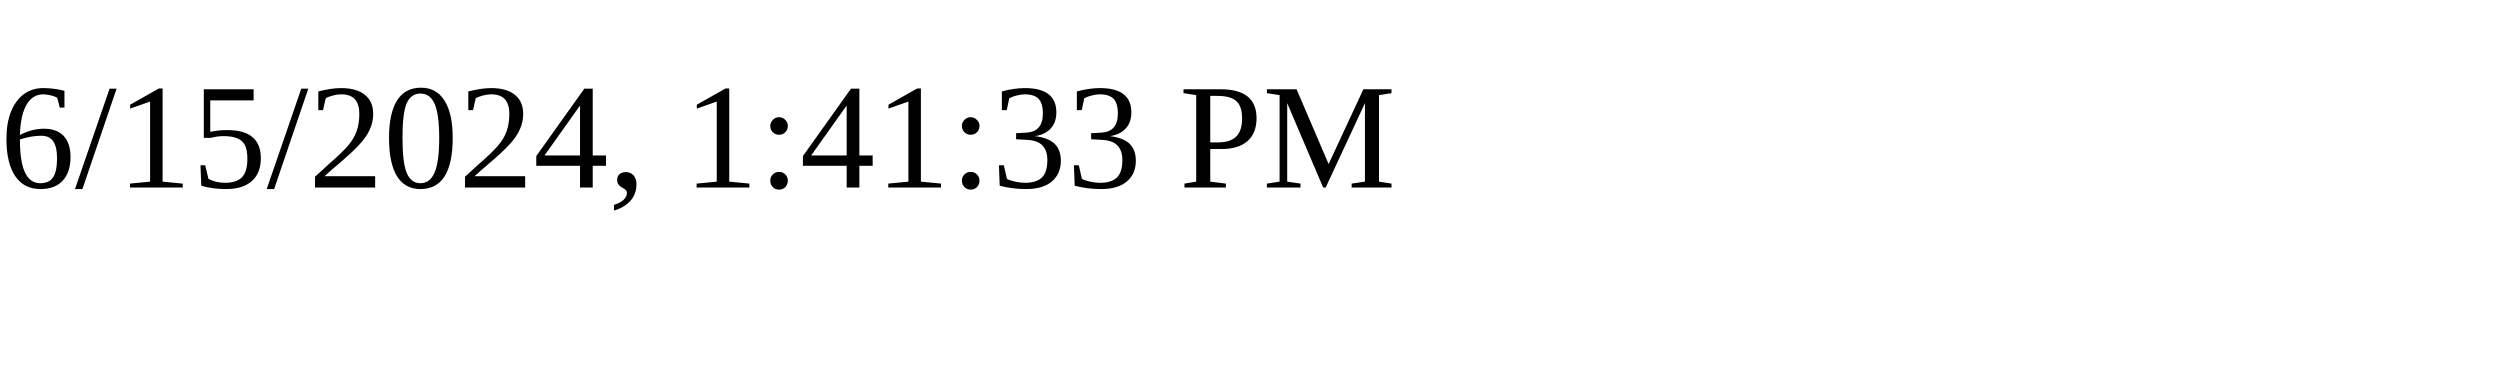
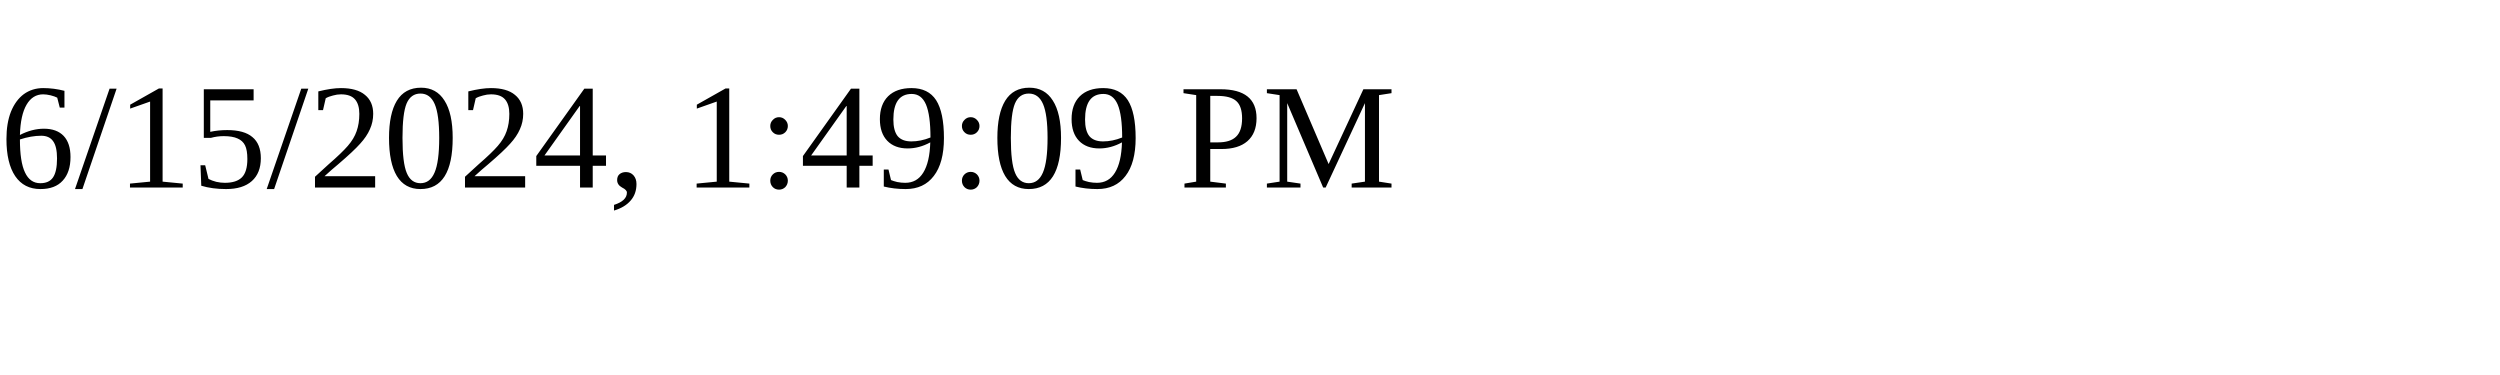
<svg xmlns="http://www.w3.org/2000/svg" height="30" width="200">
-   <text x="0" y="15">6/15/2024, 1:41:33 PM</text>
+   <text x="0" y="15">6/15/2024, 1:49:09 PM</text>
</svg>
